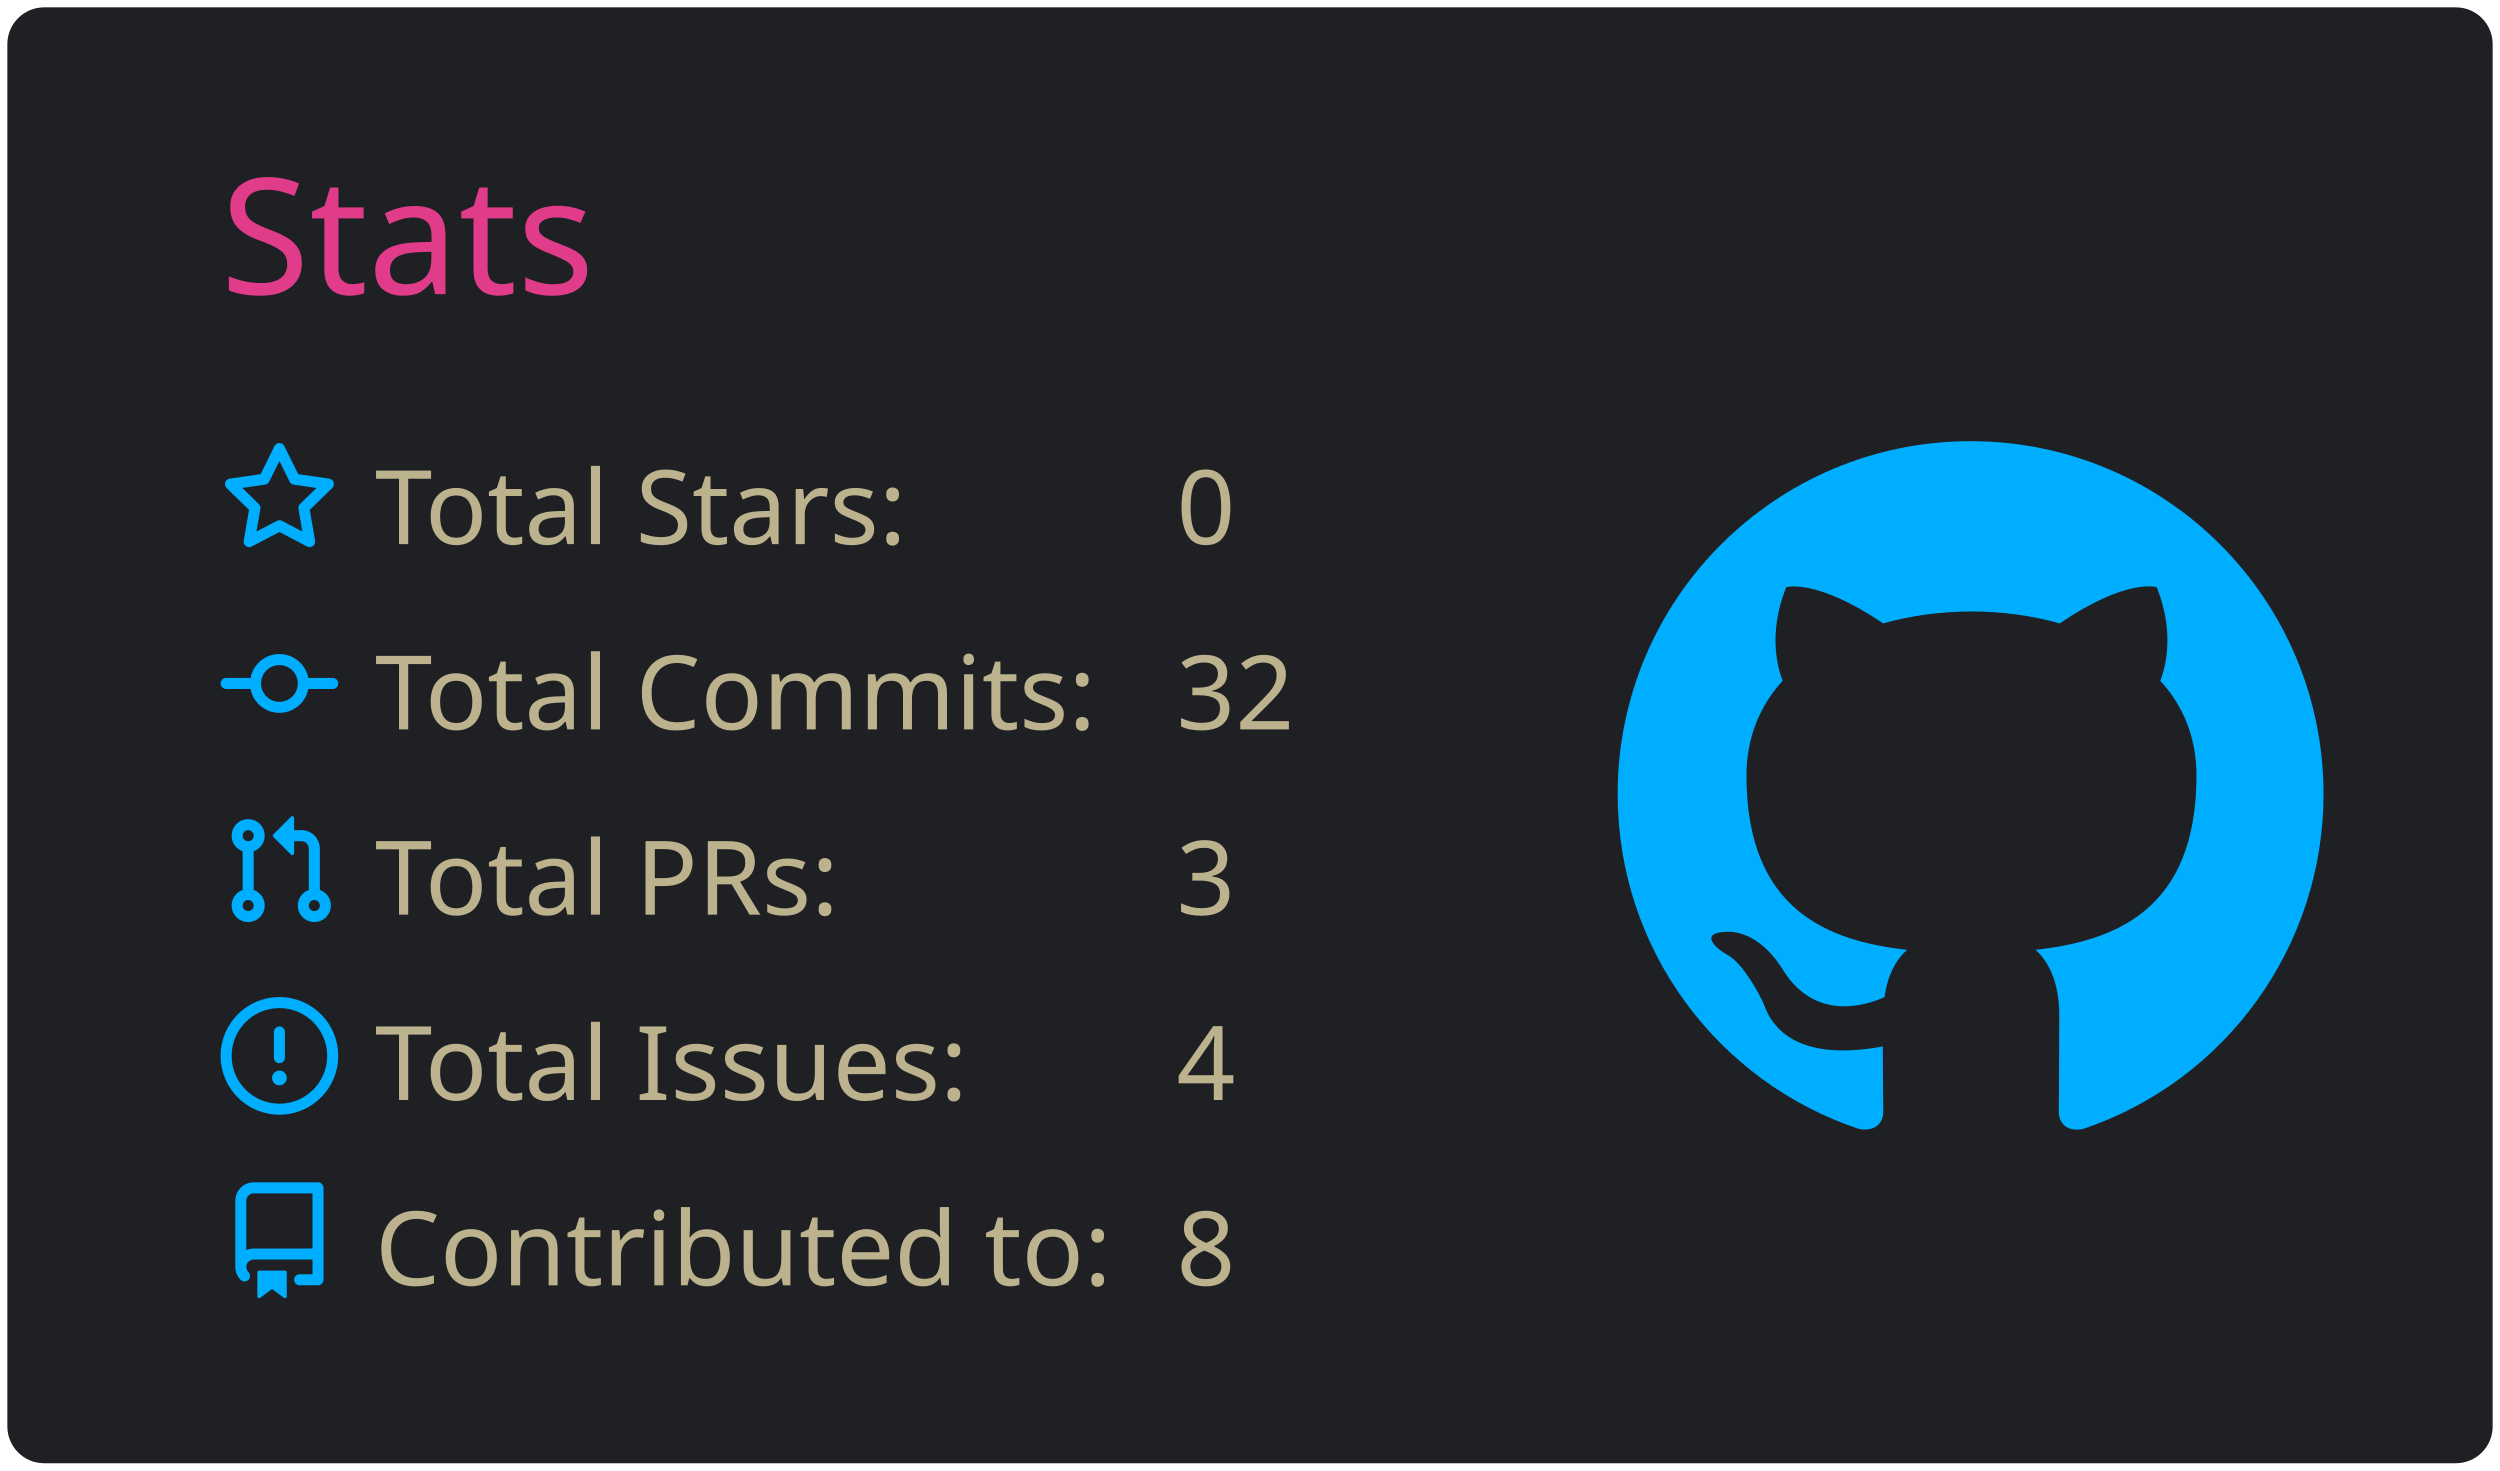
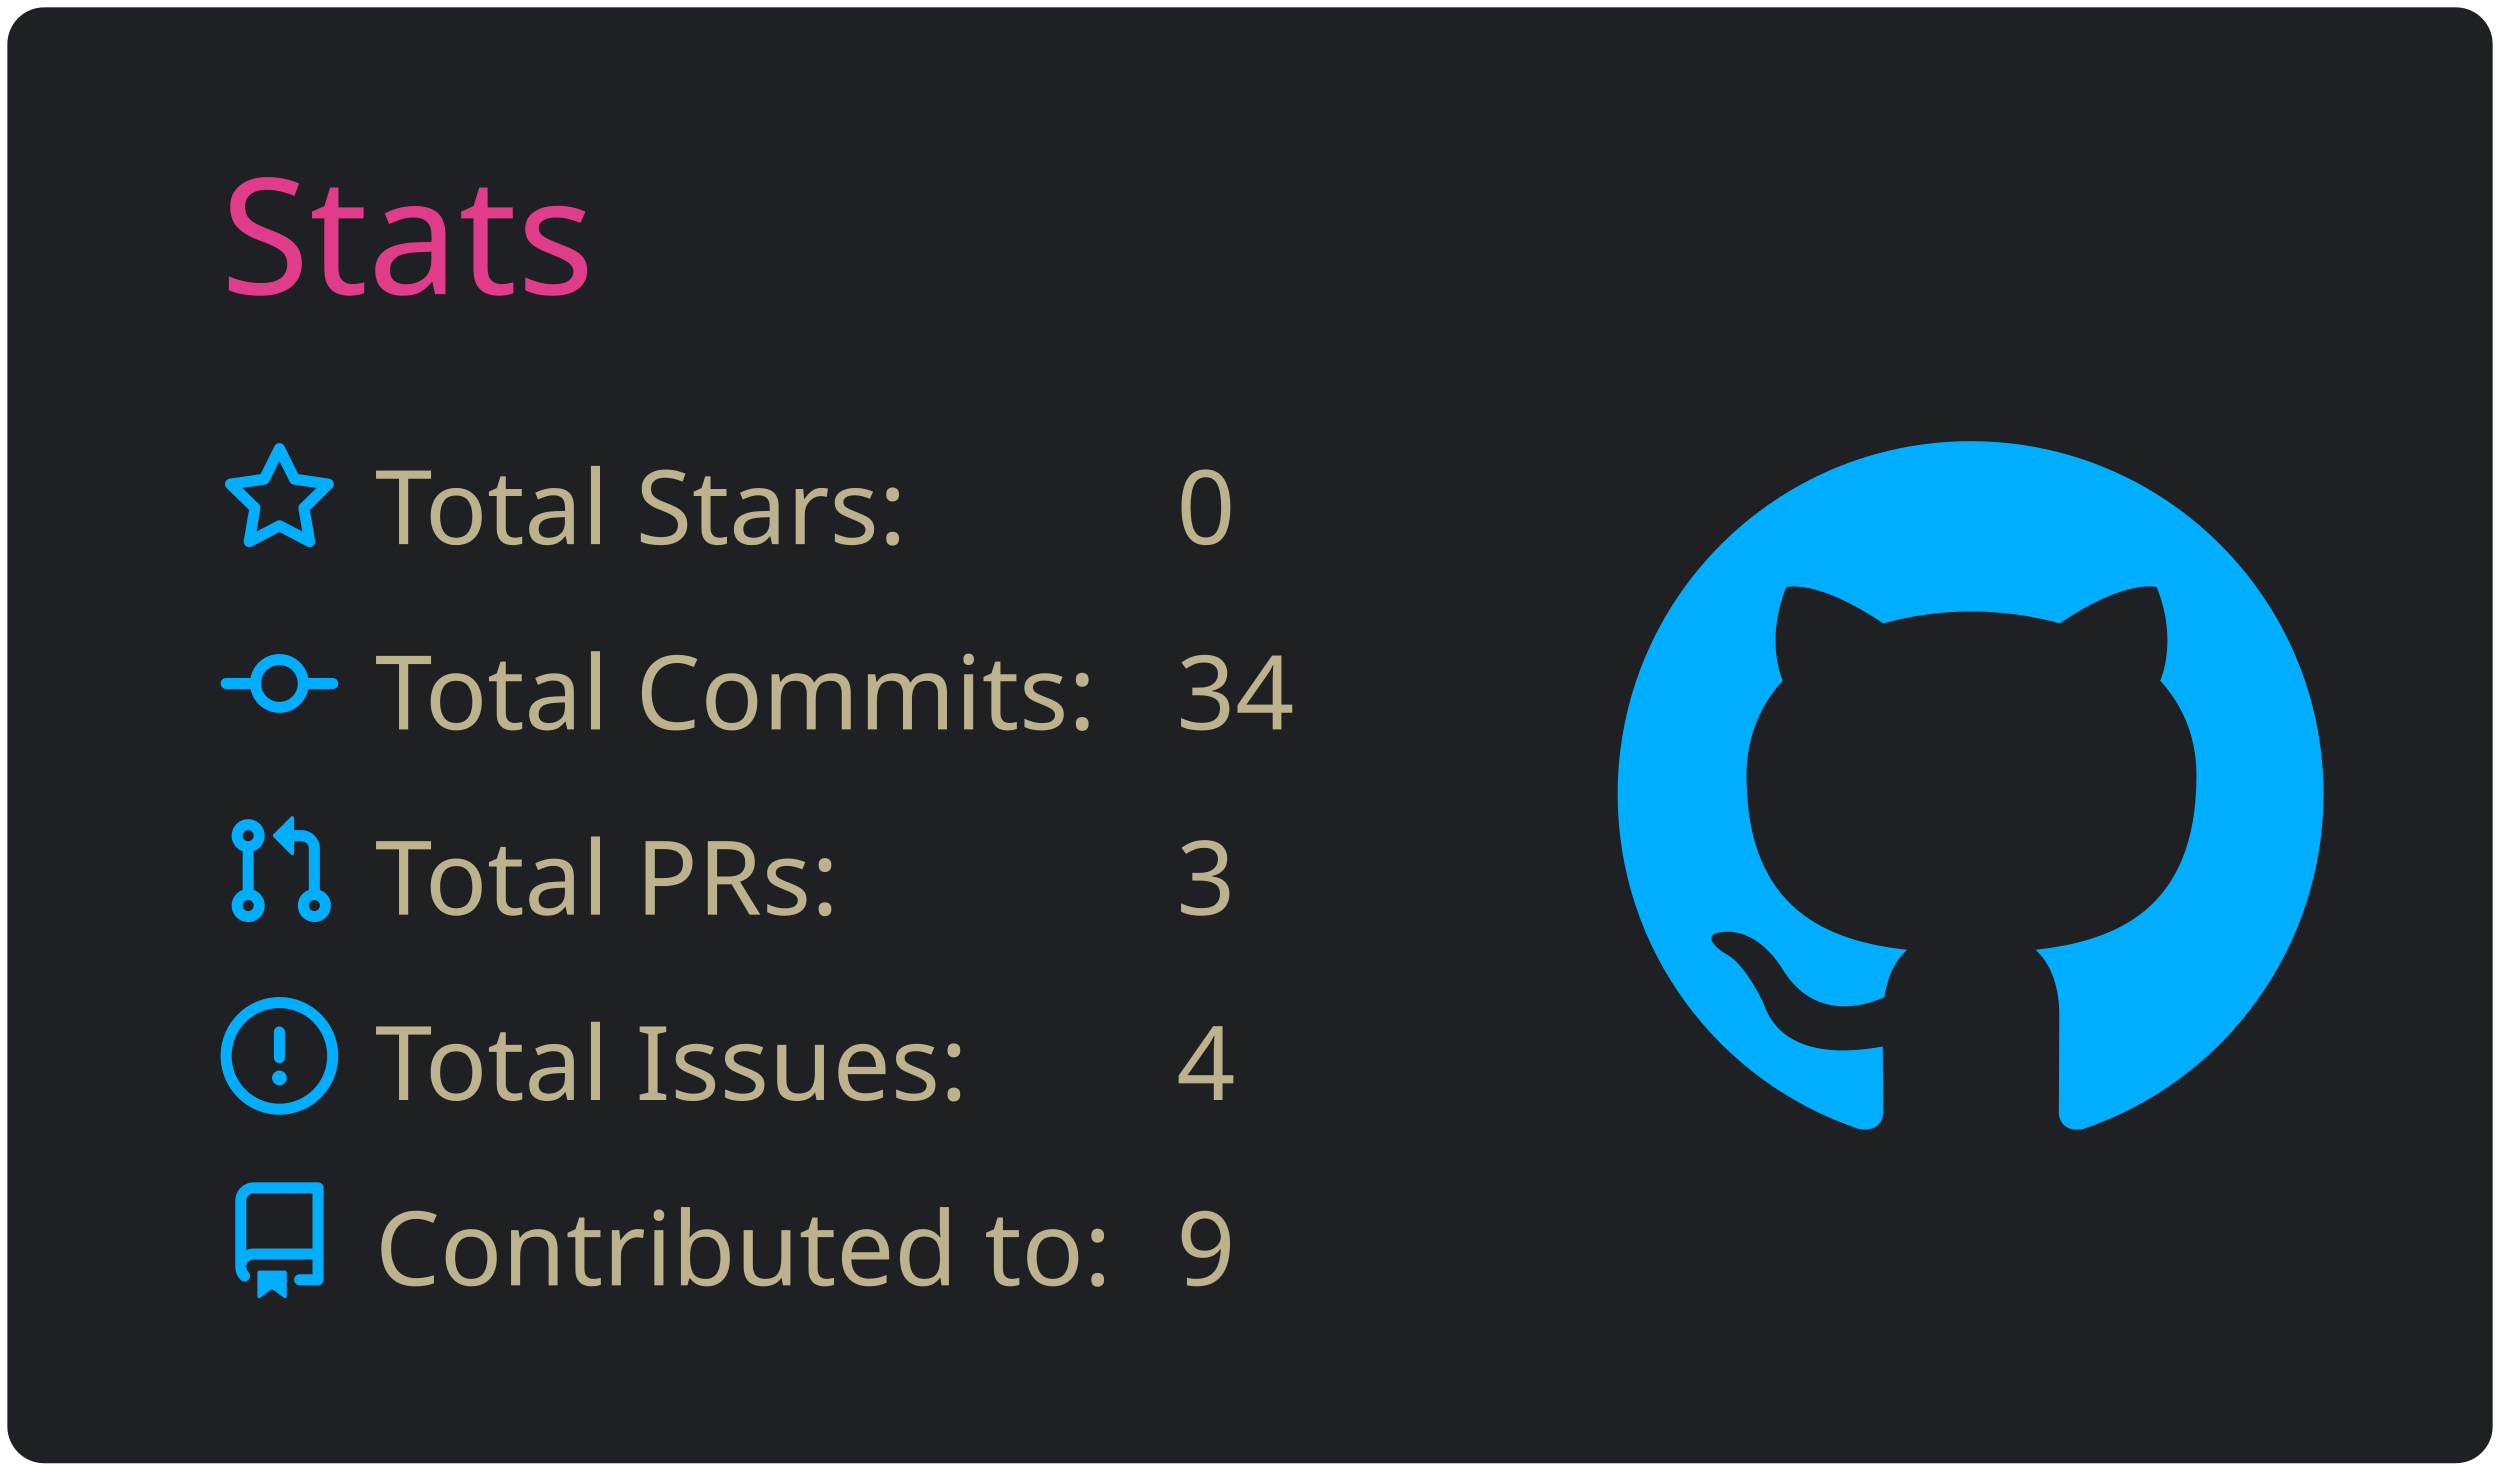
<svg xmlns="http://www.w3.org/2000/svg" width="340" height="200" viewBox="0 0 340 200">
  <style>* {
          font-family: 'Segoe UI', Ubuntu, "Helvetica Neue", Sans-Serif
        }</style>
  <g class="gpsc-root">
    <rect x="1" y="1" rx="5" ry="5" height="99%" width="99.412%" stroke="#000000" stroke-width="1" fill="#1f2023" stroke-opacity="0" />
    <text x="30" y="40" class="gpsc-item" style="--gpsc-i: 0; font-size: 22px; fill: #e03c8a;">Stats</text>
    <g transform="translate(0,40)">
      <g transform="translate(30,20)">
        <g class="gpsc-item" style="--gpsc-i: 0;">
          <g transform="translate(0,0)" width="14" height="14" fill="#00aeff">
            <path fill-rule="evenodd" d="M8 .25a.75.75 0 01.673.418l1.882 3.815 4.21.612a.75.75 0 01.416 1.279l-3.046 2.97.719 4.192a.75.75 0 01-1.088.791L8 12.347l-3.766 1.98a.75.75 0 01-1.088-.79l.72-4.194L.818 6.374a.75.75 0 01.416-1.28l4.21-.611L7.327.668A.75.75 0 018 .25zm0 2.445L6.615 5.5a.75.75 0 01-.564.41l-3.097.45 2.24 2.184a.75.75 0 01.216.664l-.528 3.084 2.769-1.456a.75.75 0 01.698 0l2.77 1.456-.53-3.084a.75.75 0 01.216-.664l2.24-2.183-3.096-.45a.75.75 0 01-.564-.41L8 2.694v.001z" />
          </g>
        </g>
        <g class="gpsc-item" style="--gpsc-i: 1;">
          <g transform="translate(0,25.2)" width="14" height="14" fill="#00aeff">
            <path fill-rule="evenodd" d="M10.5 7.75a2.5 2.5 0 11-5 0 2.5 2.5 0 015 0zm1.43.75a4.002 4.002 0 01-7.86 0H.75a.75.75 0 110-1.5h3.32a4.001 4.001 0 017.86 0h3.32a.75.75 0 110 1.5h-3.32z" />
          </g>
        </g>
        <g class="gpsc-item" style="--gpsc-i: 2;">
          <g transform="translate(0,50.4)" width="14" height="14" fill="#00aeff">
            <path fill-rule="evenodd" d="M7.177 3.073L9.573.677A.25.25 0 0110 .854v4.792a.25.25 0 01-.427.177L7.177 3.427a.25.25 0 010-.354zM3.75 2.5a.75.75 0 100 1.5.75.75 0 000-1.5zm-2.25.75a2.25 2.25 0 113 2.122v5.256a2.251 2.251 0 11-1.5 0V5.372A2.25 2.25 0 011.5 3.25zM11 2.5h-1V4h1a1 1 0 011 1v5.628a2.251 2.251 0 101.5 0V5A2.5 2.5 0 0011 2.5zm1 10.25a.75.75 0 111.5 0 .75.75 0 01-1.5 0zM3.75 12a.75.75 0 100 1.5.75.75 0 000-1.5z" />
          </g>
        </g>
        <g class="gpsc-item" style="--gpsc-i: 3;">
          <g transform="translate(0,75.6)" width="14" height="14" fill="#00aeff">
            <path fill-rule="evenodd" d="M8 1.5a6.5 6.5 0 100 13 6.5 6.5 0 000-13zM0 8a8 8 0 1116 0A8 8 0 010 8zm9 3a1 1 0 11-2 0 1 1 0 012 0zm-.25-6.25a.75.75 0 00-1.5 0v3.5a.75.75 0 001.5 0v-3.5z" />
          </g>
        </g>
        <g class="gpsc-item" style="--gpsc-i: 4;">
          <g transform="translate(0,100.8)" width="14" height="14" fill="#00aeff">
            <path fill-rule="evenodd" d="M2 2.5A2.5 2.5 0 014.5 0h8.75a.75.75 0 01.75.75v12.5a.75.75 0 01-.75.75h-2.5a.75.75 0 110-1.5h1.75v-2h-8a1 1 0 00-.714 1.7.75.75 0 01-1.072 1.05A2.495 2.495 0 012 11.5v-9zm10.5-1V9h-8c-.356 0-.694.074-1 .208V2.5a1 1 0 011-1h8zM5 12.25v3.25a.25.25 0 00.4.2l1.45-1.087a.25.25 0 01.3 0L8.6 15.7a.25.25 0 00.4-.2v-3.25a.25.25 0 00-.25-.25h-3.5a.25.25 0 00-.25.25z" />
          </g>
        </g>
        <text x="21" y="14" class="gpsc-item" style="--gpsc-i: 0; fill: #bcb28d; font-size: 14px;">Total Stars:</text>
        <text x="21" y="39.2" class="gpsc-item" style="--gpsc-i: 1; fill: #bcb28d; font-size: 14px;">Total Commits:</text>
        <text x="21" y="64.4" class="gpsc-item" style="--gpsc-i: 2; fill: #bcb28d; font-size: 14px;">Total PRs:</text>
        <text x="21" y="89.6" class="gpsc-item" style="--gpsc-i: 3; fill: #bcb28d; font-size: 14px;">Total Issues:</text>
        <text x="21" y="114.8" class="gpsc-item" style="--gpsc-i: 4; fill: #bcb28d; font-size: 14px;">Contributed to:</text>
        <text x="130" y="14" class="gpsc-item" style="--gpsc-i: 0; fill: #bcb28d; font-size: 14px;">0</text>
-         <text x="130" y="39.2" class="gpsc-item" style="--gpsc-i: 1; fill: #bcb28d; font-size: 14px;">32</text>
+         <text x="130" y="39.2" class="gpsc-item" style="--gpsc-i: 1; fill: #bcb28d; font-size: 14px;">34</text>
        <text x="130" y="64.4" class="gpsc-item" style="--gpsc-i: 2; fill: #bcb28d; font-size: 14px;">3</text>
        <text x="130" y="89.6" class="gpsc-item" style="--gpsc-i: 3; fill: #bcb28d; font-size: 14px;">4</text>
-         <text x="130" y="114.8" class="gpsc-item" style="--gpsc-i: 4; fill: #bcb28d; font-size: 14px;">8</text>
+         <text x="130" y="114.8" class="gpsc-item" style="--gpsc-i: 4; fill: #bcb28d; font-size: 14px;">9</text>
      </g>
      <g transform="translate(220,20)">
        <g transform="scale(6)" style="fill: #00aeff;">
          <path fill-rule="evenodd" d="M8 0C3.58 0 0 3.58 0 8c0 3.54 2.29 6.53 5.47 7.59.4.07.55-.17.55-.38 0-.19-.01-.82-.01-1.49-2.01.37-2.53-.49-2.69-.94-.09-.23-.48-.94-.82-1.13-.28-.15-.68-.52-.01-.53.63-.01 1.08.58 1.23.82.72 1.21 1.87.87 2.33.66.07-.52.28-.87.51-1.07-1.78-.2-3.64-.89-3.64-3.95 0-.87.31-1.59.82-2.15-.08-.2-.36-1.02.08-2.12 0 0 .67-.21 2.2.82.64-.18 1.32-.27 2-.27.68 0 1.36.09 2 .27 1.53-1.04 2.2-.82 2.2-.82.44 1.1.16 1.92.08 2.12.51.56.82 1.27.82 2.15 0 3.07-1.87 3.75-3.65 3.95.29.25.54.73.54 1.48 0 1.07-.01 1.93-.01 2.2 0 .21.15.46.55.38A8.013 8.013 0 0016 8c0-4.42-3.58-8-8-8z" />
        </g>
      </g>
    </g>
  </g>
</svg>
